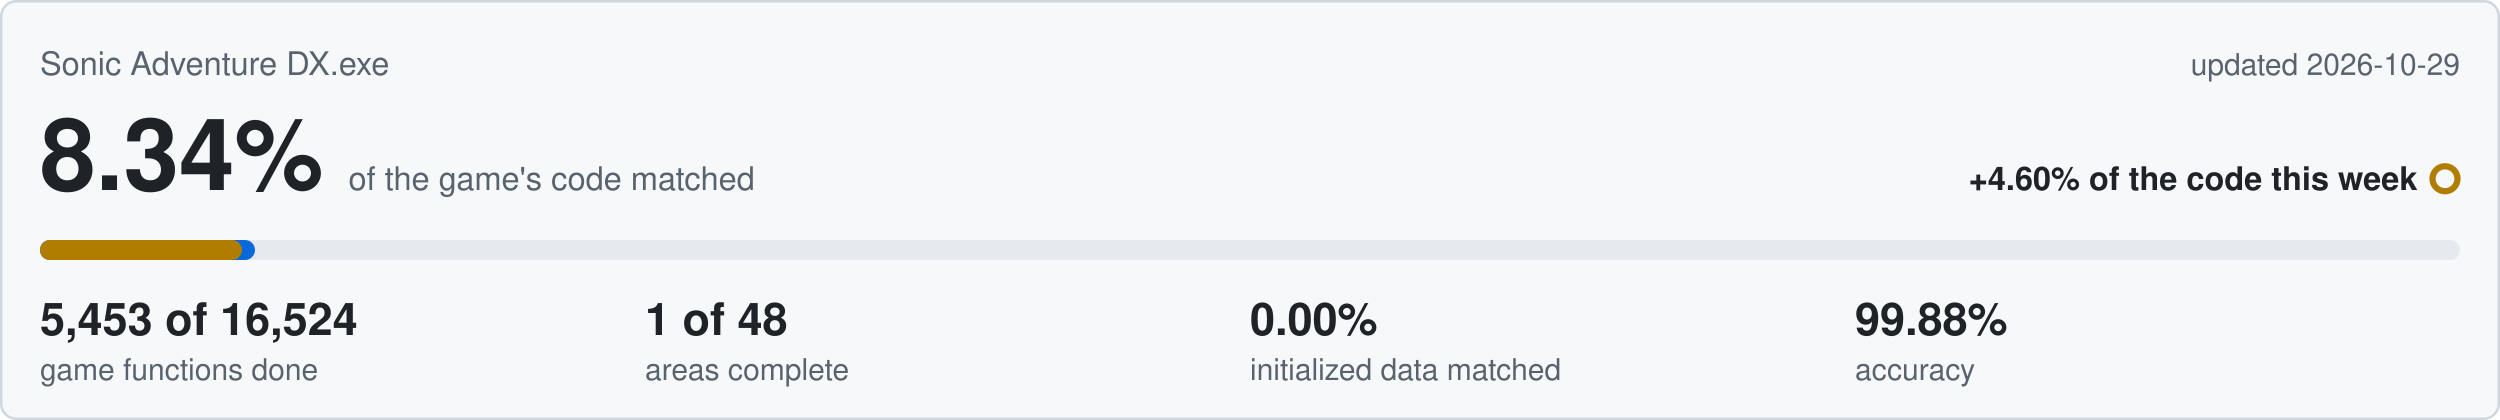
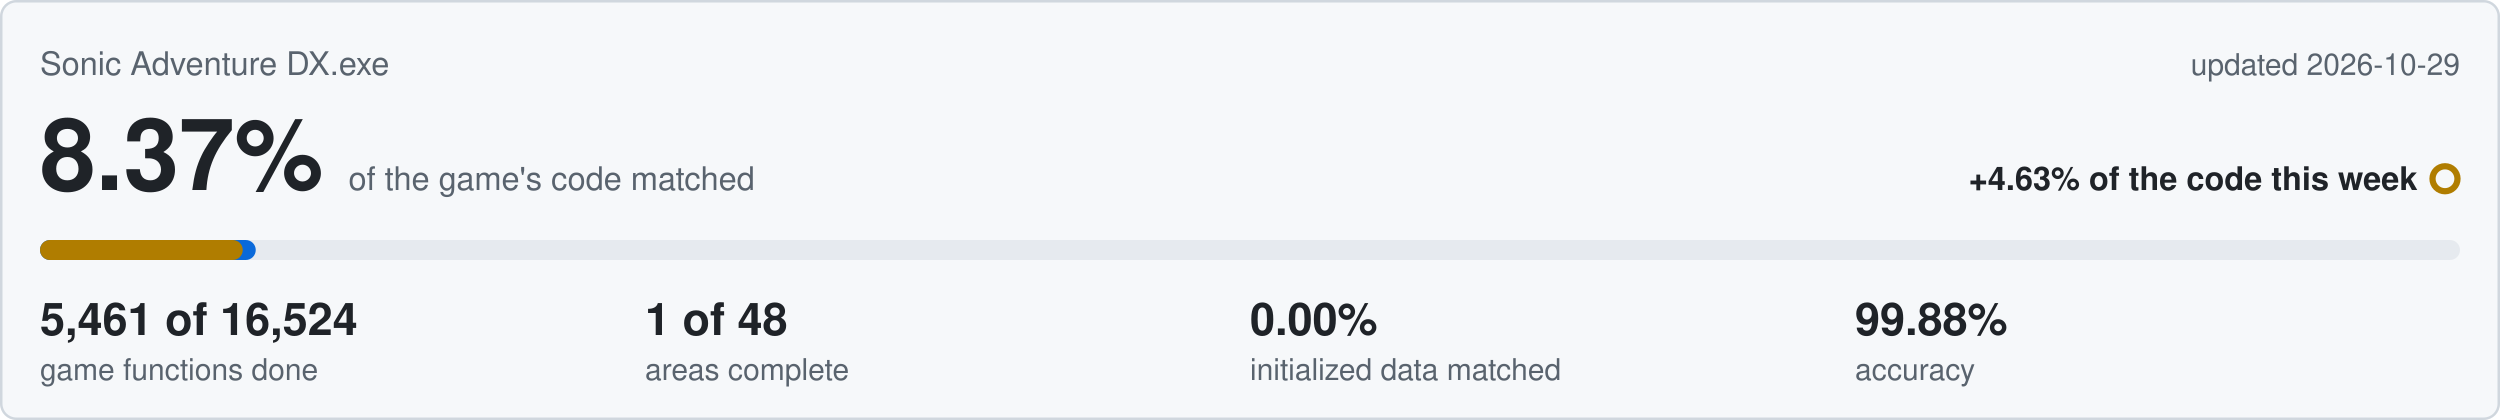
<svg xmlns="http://www.w3.org/2000/svg" viewBox="0 0 1000 168" width="1000" height="168">
  <rect x="0.5" y="0.5" width="999" height="167" rx="6" fill="#f6f8fa" stroke="#d0d7de" />
  <text x="16" y="30" font-family="Segoe UI,Helvetica,Arial,sans-serif" font-size="13" fill="#59636e">Sonic Adventure DX.exe</text>
  <text x="984" y="30" text-anchor="end" font-family="Segoe UI,Helvetica,Arial,sans-serif" font-size="12" fill="#59636e">updated 2026-10-29</text>
-   <text x="16" y="76" font-family="Segoe UI,Helvetica,Arial,sans-serif" font-size="40" font-weight="600" fill="#1f2328">8.34%<tspan dx="10" font-size="13" font-weight="400" fill="#59636e">of the game's code matched</tspan>
+   <text x="16" y="76" font-family="Segoe UI,Helvetica,Arial,sans-serif" font-size="40" font-weight="600" fill="#1f2328">8.37%<tspan dx="10" font-size="13" font-weight="400" fill="#59636e">of the game's code matched</tspan>
  </text>
-   <text x="967" y="76" text-anchor="end" font-family="Segoe UI,Helvetica,Arial,sans-serif" font-size="13" font-weight="600" fill="#1f2328">+4.60% of the code this week</text>
+   <text x="967" y="76" text-anchor="end" font-family="Segoe UI,Helvetica,Arial,sans-serif" font-size="13" font-weight="600" fill="#1f2328">+4.63% of the code this week</text>
  <circle cx="978" cy="71.5" r="5" fill="none" stroke="#b07d00" stroke-width="2.5" />
  <rect x="16" y="96" width="968" height="8" rx="4" fill="#e6eaef" />
-   <rect x="16" y="96" width="86.0" height="8" rx="4" fill="#0969da" />
-   <rect x="16" y="96" width="80.8" height="8" rx="4" fill="#b07d00" />
-   <text x="16" y="134" font-family="Segoe UI,Helvetica,Arial,sans-serif" font-size="18" font-weight="600" fill="#1f2328">5,453 of 16,524</text>
+   <rect x="16" y="96" width="86.3" height="8" rx="4" fill="#0969da" />
+   <rect x="16" y="96" width="81.1" height="8" rx="4" fill="#b07d00" />
+   <text x="16" y="134" font-family="Segoe UI,Helvetica,Arial,sans-serif" font-size="18" font-weight="600" fill="#1f2328">5,461 of 16,524</text>
  <text x="16" y="152" font-family="Segoe UI,Helvetica,Arial,sans-serif" font-size="12" fill="#59636e">game functions done</text>
  <text x="258" y="134" font-family="Segoe UI,Helvetica,Arial,sans-serif" font-size="18" font-weight="600" fill="#1f2328">1 of 48</text>
  <text x="258" y="152" font-family="Segoe UI,Helvetica,Arial,sans-serif" font-size="12" fill="#59636e">areas complete</text>
  <text x="500" y="134" font-family="Segoe UI,Helvetica,Arial,sans-serif" font-size="18" font-weight="600" fill="#1f2328">0.00%</text>
  <text x="500" y="152" font-family="Segoe UI,Helvetica,Arial,sans-serif" font-size="12" fill="#59636e">initialized data matched</text>
  <text x="742" y="134" font-family="Segoe UI,Helvetica,Arial,sans-serif" font-size="18" font-weight="600" fill="#1f2328">99.88%</text>
  <text x="742" y="152" font-family="Segoe UI,Helvetica,Arial,sans-serif" font-size="12" fill="#59636e">accuracy</text>
</svg>
